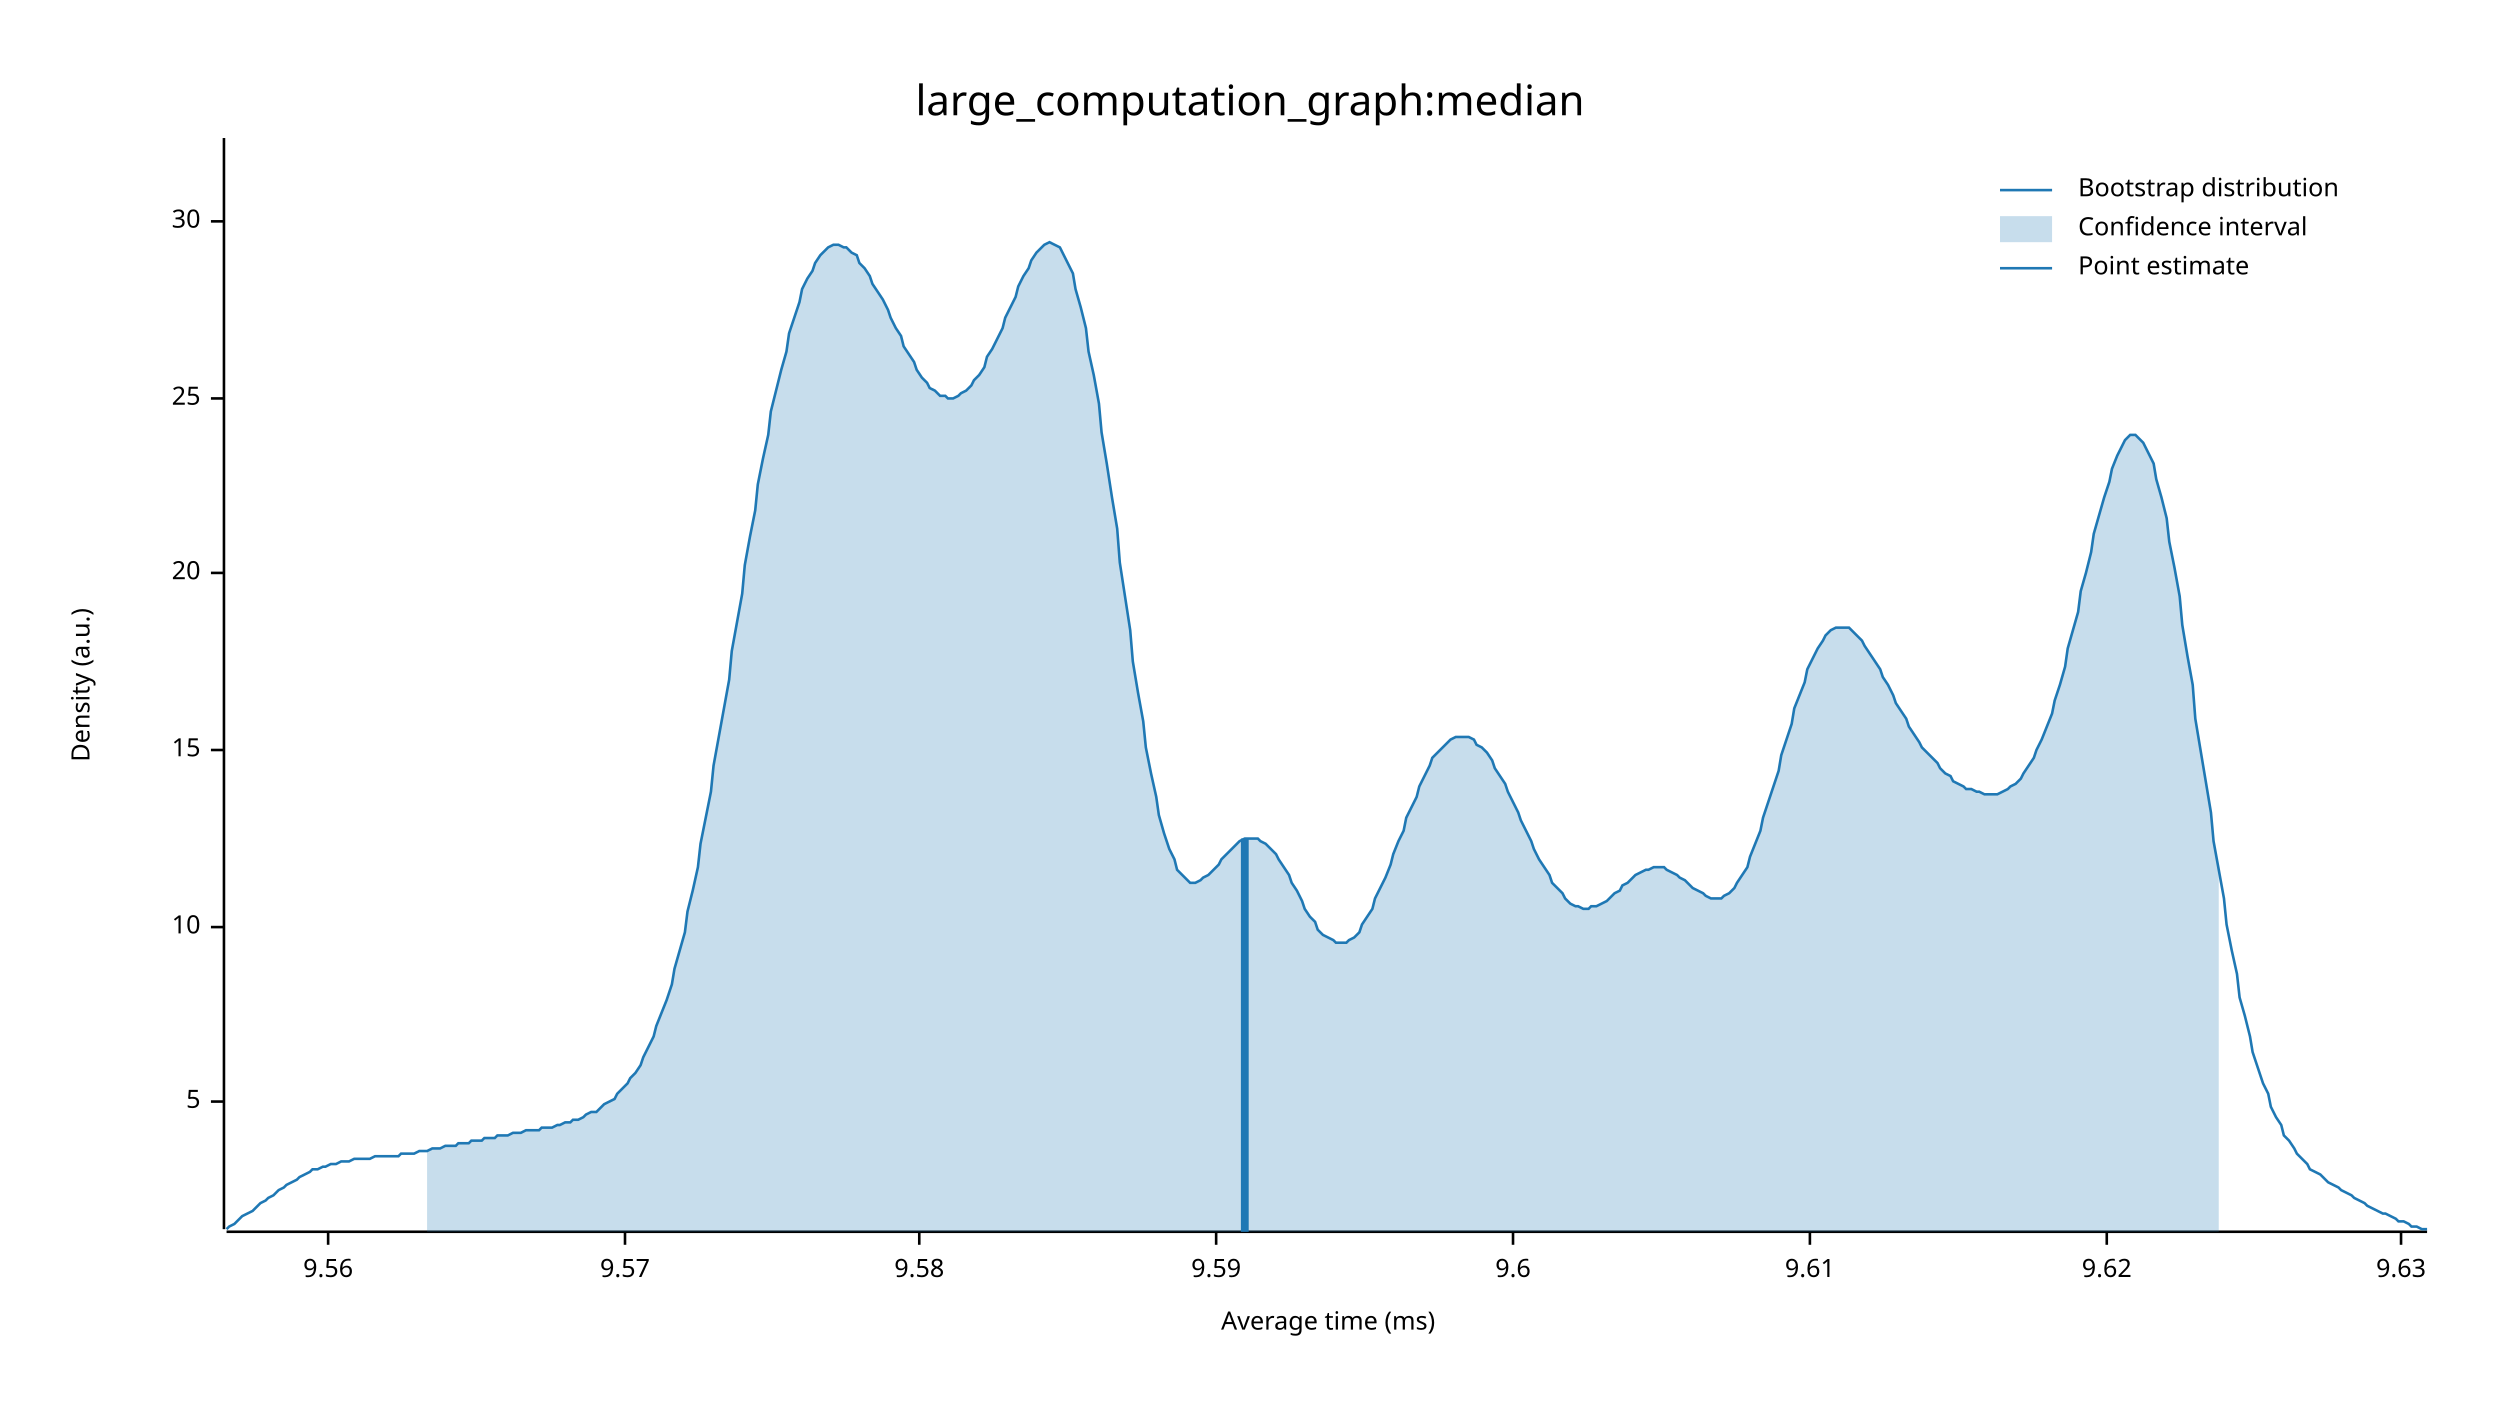
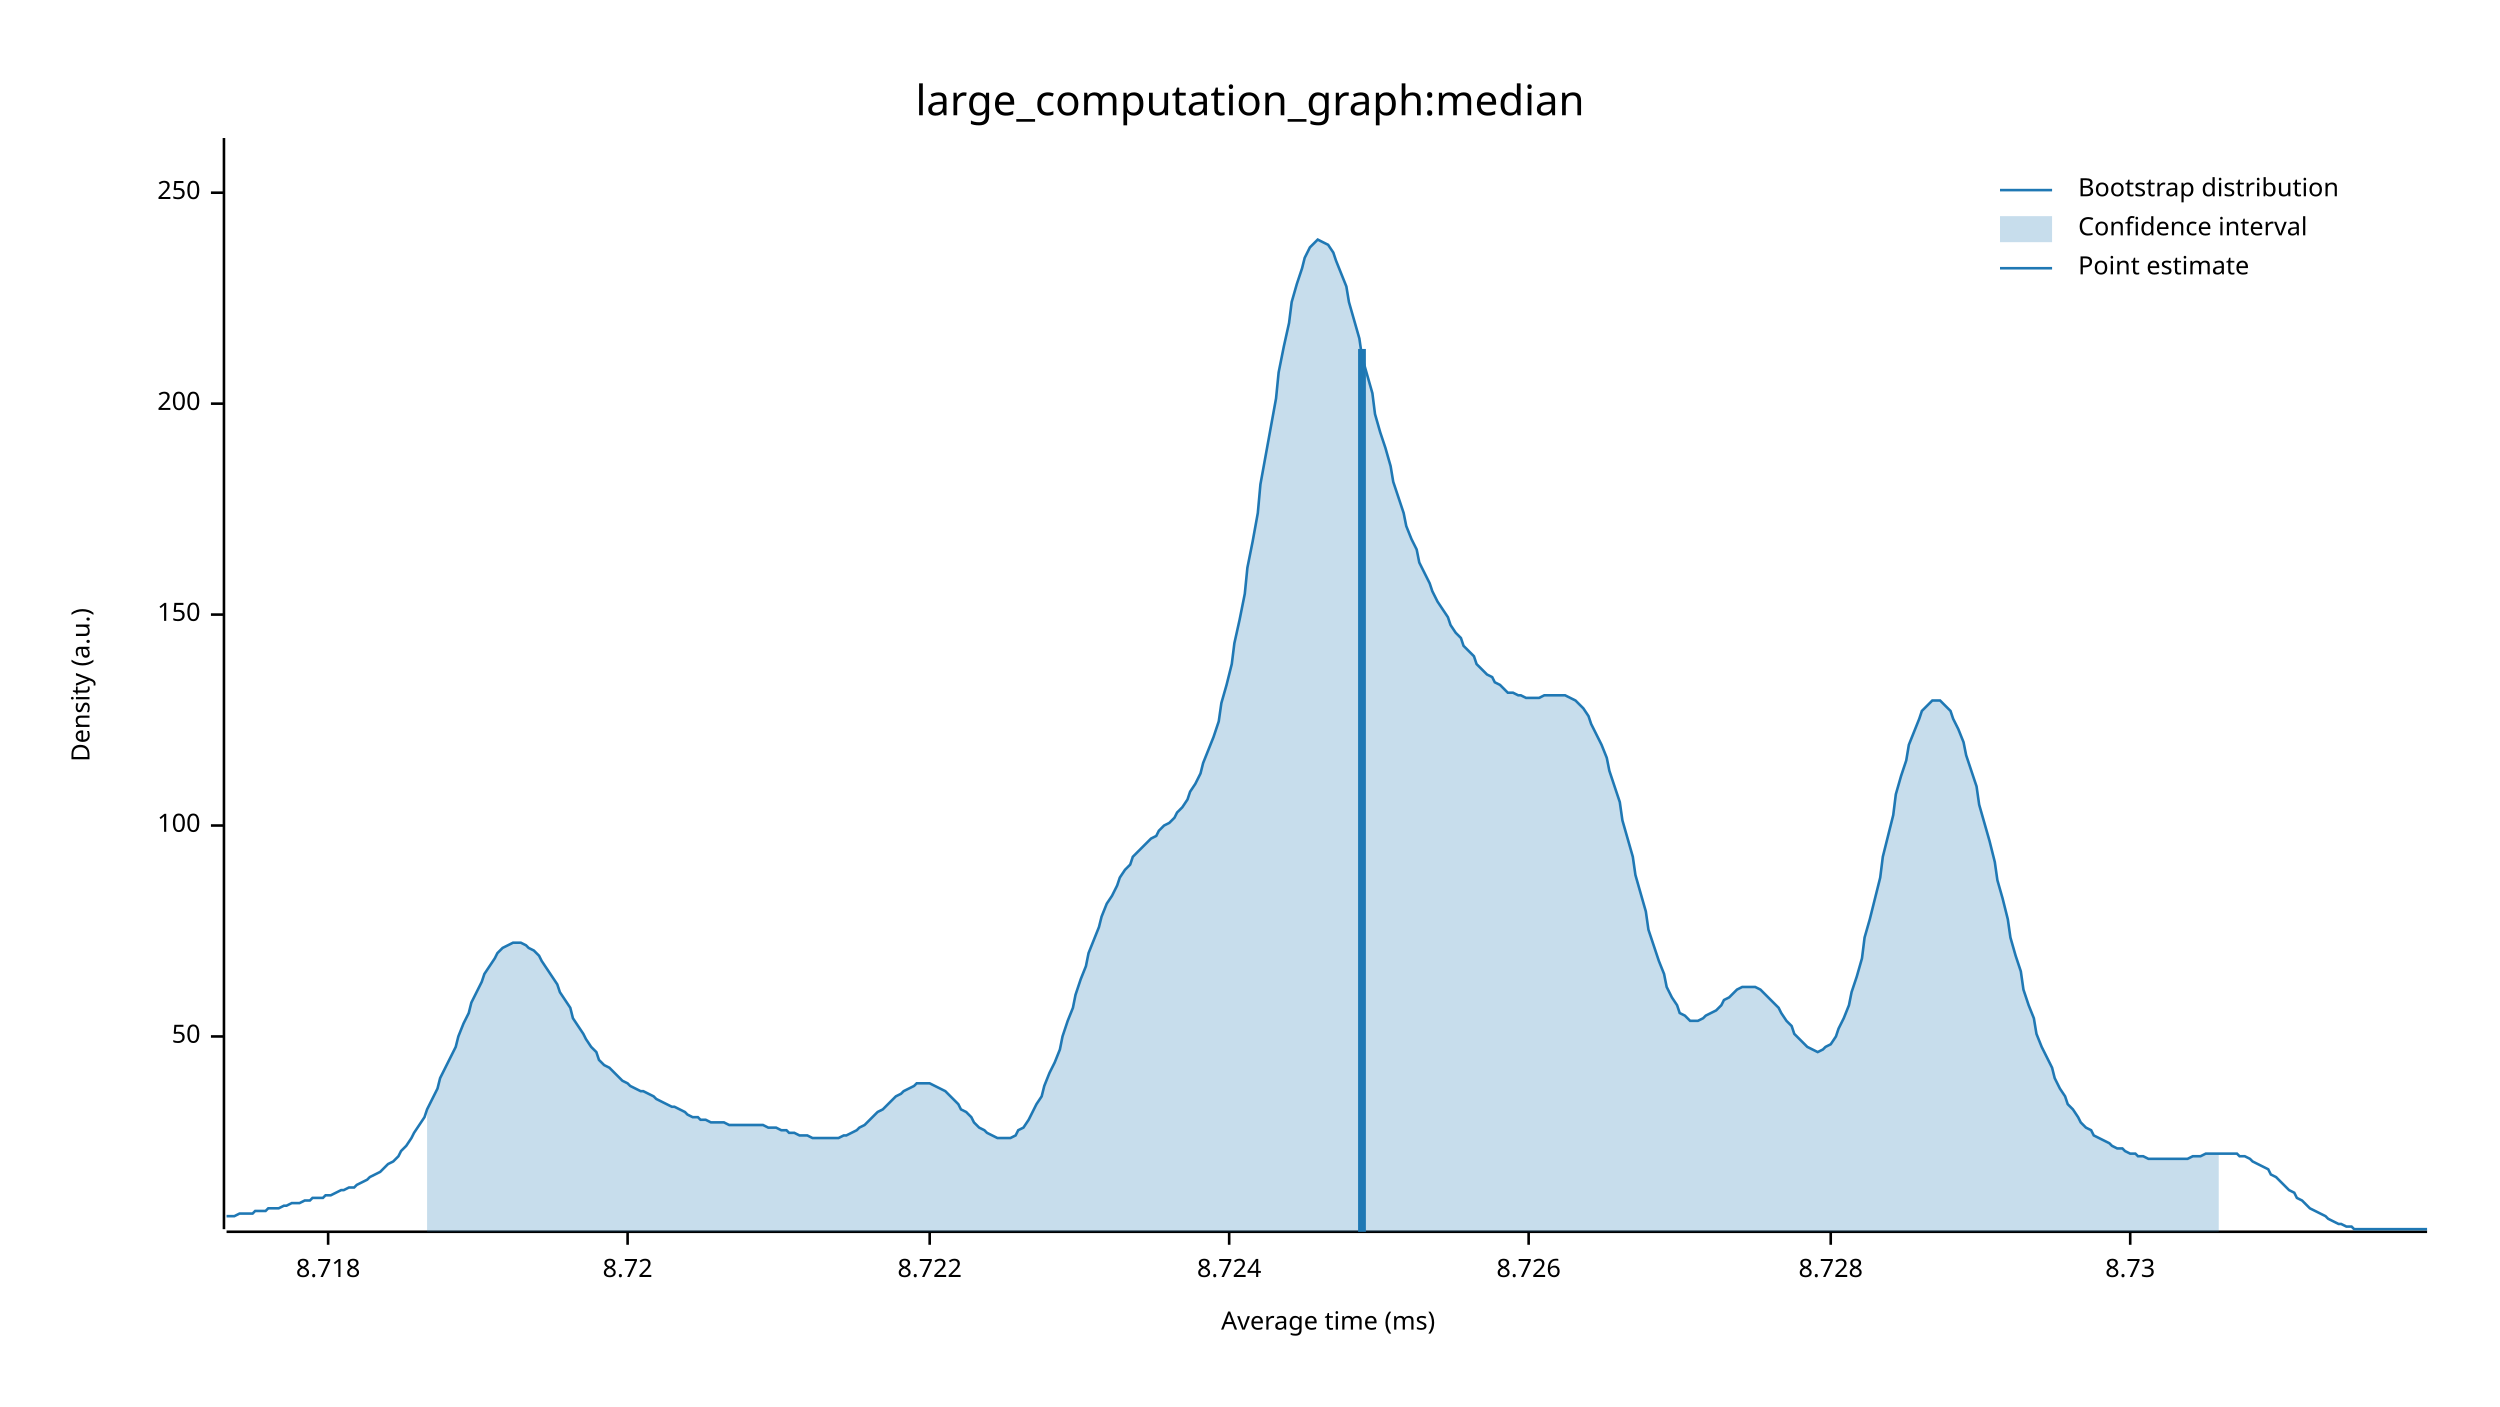
<svg xmlns="http://www.w3.org/2000/svg" width="960" height="540" viewBox="0 0 960 540">
  <text x="480" y="32" dy="0.76em" text-anchor="middle" font-family="sans-serif" font-size="16.129" opacity="1" fill="#000000">
large_computation_graph:median
</text>
  <text x="27" y="263" dy="0.76em" text-anchor="middle" font-family="sans-serif" font-size="9.677" opacity="1" fill="#000000" transform="rotate(270, 27, 263)">
Density (a.u.)
</text>
  <text x="510" y="513" dy="-0.5ex" text-anchor="middle" font-family="sans-serif" font-size="9.677" opacity="1" fill="#000000">
Average time (ms)
</text>
  <polyline fill="none" opacity="1" stroke="#000000" stroke-width="1" points="86,53 86,472 " />
-   <text x="77" y="423" dy="0.5ex" text-anchor="end" font-family="sans-serif" font-size="9.677" opacity="1" fill="#000000">
- 5
+   <text x="77" y="398" dy="0.5ex" text-anchor="end" font-family="sans-serif" font-size="9.677" opacity="1" fill="#000000">
+ 50
</text>
-   <polyline fill="none" opacity="1" stroke="#000000" stroke-width="1" points="81,423 86,423 " />
-   <text x="77" y="356" dy="0.5ex" text-anchor="end" font-family="sans-serif" font-size="9.677" opacity="1" fill="#000000">
- 10
+   <polyline fill="none" opacity="1" stroke="#000000" stroke-width="1" points="81,398 86,398 " />
+   <text x="77" y="317" dy="0.5ex" text-anchor="end" font-family="sans-serif" font-size="9.677" opacity="1" fill="#000000">
+ 100
</text>
-   <polyline fill="none" opacity="1" stroke="#000000" stroke-width="1" points="81,356 86,356 " />
-   <text x="77" y="288" dy="0.5ex" text-anchor="end" font-family="sans-serif" font-size="9.677" opacity="1" fill="#000000">
- 15
+   <polyline fill="none" opacity="1" stroke="#000000" stroke-width="1" points="81,317 86,317 " />
+   <text x="77" y="236" dy="0.5ex" text-anchor="end" font-family="sans-serif" font-size="9.677" opacity="1" fill="#000000">
+ 150
</text>
-   <polyline fill="none" opacity="1" stroke="#000000" stroke-width="1" points="81,288 86,288 " />
-   <text x="77" y="220" dy="0.5ex" text-anchor="end" font-family="sans-serif" font-size="9.677" opacity="1" fill="#000000">
- 20
+   <polyline fill="none" opacity="1" stroke="#000000" stroke-width="1" points="81,236 86,236 " />
+   <text x="77" y="155" dy="0.5ex" text-anchor="end" font-family="sans-serif" font-size="9.677" opacity="1" fill="#000000">
+ 200
</text>
-   <polyline fill="none" opacity="1" stroke="#000000" stroke-width="1" points="81,220 86,220 " />
-   <text x="77" y="153" dy="0.5ex" text-anchor="end" font-family="sans-serif" font-size="9.677" opacity="1" fill="#000000">
- 25
+   <polyline fill="none" opacity="1" stroke="#000000" stroke-width="1" points="81,155 86,155 " />
+   <text x="77" y="74" dy="0.5ex" text-anchor="end" font-family="sans-serif" font-size="9.677" opacity="1" fill="#000000">
+ 250
</text>
-   <polyline fill="none" opacity="1" stroke="#000000" stroke-width="1" points="81,153 86,153 " />
-   <text x="77" y="85" dy="0.5ex" text-anchor="end" font-family="sans-serif" font-size="9.677" opacity="1" fill="#000000">
- 30
- </text>
-   <polyline fill="none" opacity="1" stroke="#000000" stroke-width="1" points="81,85 86,85 " />
+   <polyline fill="none" opacity="1" stroke="#000000" stroke-width="1" points="81,74 86,74 " />
  <polyline fill="none" opacity="1" stroke="#000000" stroke-width="1" points="87,473 932,473 " />
  <text x="126" y="483" dy="0.76em" text-anchor="middle" font-family="sans-serif" font-size="9.677" opacity="1" fill="#000000">
- 9.56
+ 8.718
</text>
  <polyline fill="none" opacity="1" stroke="#000000" stroke-width="1" points="126,473 126,478 " />
-   <text x="240" y="483" dy="0.76em" text-anchor="middle" font-family="sans-serif" font-size="9.677" opacity="1" fill="#000000">
- 9.57
+   <text x="241" y="483" dy="0.76em" text-anchor="middle" font-family="sans-serif" font-size="9.677" opacity="1" fill="#000000">
+ 8.72
</text>
-   <polyline fill="none" opacity="1" stroke="#000000" stroke-width="1" points="240,473 240,478 " />
-   <text x="353" y="483" dy="0.76em" text-anchor="middle" font-family="sans-serif" font-size="9.677" opacity="1" fill="#000000">
- 9.58
+   <polyline fill="none" opacity="1" stroke="#000000" stroke-width="1" points="241,473 241,478 " />
+   <text x="357" y="483" dy="0.76em" text-anchor="middle" font-family="sans-serif" font-size="9.677" opacity="1" fill="#000000">
+ 8.722
</text>
-   <polyline fill="none" opacity="1" stroke="#000000" stroke-width="1" points="353,473 353,478 " />
-   <text x="467" y="483" dy="0.76em" text-anchor="middle" font-family="sans-serif" font-size="9.677" opacity="1" fill="#000000">
- 9.59
+   <polyline fill="none" opacity="1" stroke="#000000" stroke-width="1" points="357,473 357,478 " />
+   <text x="472" y="483" dy="0.76em" text-anchor="middle" font-family="sans-serif" font-size="9.677" opacity="1" fill="#000000">
+ 8.724
</text>
-   <polyline fill="none" opacity="1" stroke="#000000" stroke-width="1" points="467,473 467,478 " />
-   <text x="581" y="483" dy="0.76em" text-anchor="middle" font-family="sans-serif" font-size="9.677" opacity="1" fill="#000000">
- 9.6
+   <polyline fill="none" opacity="1" stroke="#000000" stroke-width="1" points="472,473 472,478 " />
+   <text x="587" y="483" dy="0.76em" text-anchor="middle" font-family="sans-serif" font-size="9.677" opacity="1" fill="#000000">
+ 8.726
</text>
-   <polyline fill="none" opacity="1" stroke="#000000" stroke-width="1" points="581,473 581,478 " />
-   <text x="695" y="483" dy="0.76em" text-anchor="middle" font-family="sans-serif" font-size="9.677" opacity="1" fill="#000000">
- 9.61
+   <polyline fill="none" opacity="1" stroke="#000000" stroke-width="1" points="587,473 587,478 " />
+   <text x="703" y="483" dy="0.76em" text-anchor="middle" font-family="sans-serif" font-size="9.677" opacity="1" fill="#000000">
+ 8.728
</text>
-   <polyline fill="none" opacity="1" stroke="#000000" stroke-width="1" points="695,473 695,478 " />
-   <text x="809" y="483" dy="0.76em" text-anchor="middle" font-family="sans-serif" font-size="9.677" opacity="1" fill="#000000">
- 9.62
+   <polyline fill="none" opacity="1" stroke="#000000" stroke-width="1" points="703,473 703,478 " />
+   <text x="818" y="483" dy="0.76em" text-anchor="middle" font-family="sans-serif" font-size="9.677" opacity="1" fill="#000000">
+ 8.73
</text>
-   <polyline fill="none" opacity="1" stroke="#000000" stroke-width="1" points="809,473 809,478 " />
-   <text x="922" y="483" dy="0.76em" text-anchor="middle" font-family="sans-serif" font-size="9.677" opacity="1" fill="#000000">
- 9.63
- </text>
-   <polyline fill="none" opacity="1" stroke="#000000" stroke-width="1" points="922,473 922,478 " />
-   <polyline fill="none" opacity="1" stroke="#1F78B4" stroke-width="1" points="87,472 88,471 90,470 92,468 93,467 95,466 97,465 98,464 100,462 102,461 103,460 105,459 107,457 109,456 110,455 112,454 114,453 115,452 117,451 119,450 120,449 122,449 124,448 125,448 127,447 129,447 131,446 132,446 134,446 136,445 137,445 139,445 141,445 142,445 144,444 146,444 147,444 149,444 151,444 153,444 154,443 156,443 158,443 159,443 161,442 163,442 164,442 166,441 168,441 169,441 171,440 173,440 175,440 176,439 178,439 180,439 181,438 183,438 185,438 186,437 188,437 190,437 191,436 193,436 195,436 197,435 198,435 200,435 202,434 203,434 205,434 207,434 208,433 210,433 212,433 214,432 215,432 217,431 219,431 220,430 222,430 224,429 225,428 227,427 229,427 230,426 232,424 234,423 236,422 237,420 239,418 241,416 242,414 244,412 246,409 247,406 249,402 251,398 252,394 254,389 256,384 258,378 259,372 261,365 263,358 264,350 266,342 268,333 269,324 271,314 273,304 274,294 276,283 278,272 280,261 281,250 283,239 285,228 286,217 288,206 290,196 291,186 293,176 295,167 296,158 298,150 300,142 302,135 303,128 305,122 307,116 308,111 310,107 312,104 313,101 315,98 317,96 318,95 320,94 322,94 324,95 325,95 327,97 329,98 330,101 332,103 334,106 335,109 337,112 339,115 341,119 342,122 344,126 346,129 347,133 349,136 351,139 352,142 354,145 356,147 357,149 359,150 361,152 363,152 364,153 366,153 368,152 369,151 371,150 373,148 374,146 376,144 378,141 379,137 381,134 383,130 385,126 386,122 388,118 390,114 391,110 393,106 395,103 396,100 398,97 400,95 401,94 403,93 405,94 407,95 408,97 410,101 412,105 413,111 415,118 417,126 418,135 420,144 422,155 423,166 425,178 427,191 429,203 430,216 432,229 434,242 435,254 437,266 439,277 440,287 442,297 444,306 445,313 447,320 449,326 451,330 452,334 454,336 456,338 457,339 459,339 461,338 462,337 464,336 466,334 468,332 469,330 471,328 473,326 474,325 476,323 478,322 479,322 481,322 483,322 484,323 486,324 488,326 490,328 491,330 493,333 495,336 496,339 498,342 500,346 501,349 503,352 505,354 506,357 508,359 510,360 512,361 513,362 515,362 517,362 518,361 520,360 522,358 523,355 525,352 527,349 528,345 530,341 532,337 534,332 535,328 537,323 539,319 540,314 542,310 544,306 545,302 547,298 549,294 550,291 552,289 554,287 556,285 557,284 559,283 561,283 562,283 564,283 566,284 567,286 569,287 571,289 573,292 574,295 576,298 578,301 579,304 581,308 583,312 584,315 586,319 588,323 589,326 591,330 593,333 595,336 596,339 598,341 600,343 601,345 603,347 605,348 606,348 608,349 610,349 611,348 613,348 615,347 617,346 618,345 620,343 622,342 623,340 625,339 627,337 628,336 630,335 632,334 633,334 635,333 637,333 639,333 640,334 642,335 644,336 645,337 647,338 649,340 650,341 652,342 654,343 655,344 657,345 659,345 661,345 662,344 664,343 666,341 667,339 669,336 671,333 672,329 674,324 676,319 677,314 679,308 681,302 683,296 684,290 686,284 688,278 689,272 691,267 693,262 694,257 696,253 698,249 700,246 701,244 703,242 705,241 706,241 708,241 710,241 711,242 713,244 715,246 716,248 718,251 720,254 722,257 723,260 725,263 727,267 728,270 730,273 732,276 733,279 735,282 737,285 738,287 740,289 742,291 744,293 745,295 747,297 749,298 750,300 752,301 754,302 755,303 757,303 759,304 760,304 762,305 764,305 766,305 767,305 769,304 771,303 772,302 774,301 776,299 777,297 779,294 781,291 782,288 784,284 786,279 788,274 789,269 791,263 793,256 794,249 796,242 798,235 799,227 801,220 803,212 804,205 806,198 808,191 810,185 811,180 813,175 815,171 816,169 818,167 820,167 821,168 823,170 825,174 827,178 828,184 830,191 832,199 833,208 835,218 837,229 838,240 840,252 842,263 843,276 845,288 847,300 849,312 850,323 852,334 854,345 855,355 857,365 859,374 860,383 862,390 864,398 865,404 867,410 869,416 871,420 872,425 874,429 876,432 877,436 879,438 881,441 882,443 884,445 886,447 887,449 889,450 891,451 893,453 894,454 896,455 898,456 899,457 901,458 903,459 904,460 906,461 908,462 909,463 911,464 913,465 915,466 916,466 918,467 920,468 921,469 923,469 925,470 926,471 928,471 930,472 932,472 " />
-   <polygon opacity="0.25" fill="#1F78B4" points="164,442 166,441 168,441 169,441 171,440 173,440 175,440 176,439 178,439 180,439 181,438 183,438 185,438 186,437 188,437 190,437 191,436 193,436 195,436 197,435 198,435 200,435 202,434 203,434 205,434 207,434 208,433 210,433 212,433 214,432 215,432 217,431 219,431 220,430 222,430 224,429 225,428 227,427 229,427 230,426 232,424 234,423 236,422 237,420 239,418 241,416 242,414 244,412 246,409 247,406 249,402 251,398 252,394 254,389 256,384 258,378 259,372 261,365 263,358 264,350 266,342 268,333 269,324 271,314 273,304 274,294 276,283 278,272 280,261 281,250 283,239 285,228 286,217 288,206 290,196 291,186 293,176 295,167 296,158 298,150 300,142 302,135 303,128 305,122 307,116 308,111 310,107 312,104 313,101 315,98 317,96 318,95 320,94 322,94 324,95 325,95 327,97 329,98 330,101 332,103 334,106 335,109 337,112 339,115 341,119 342,122 344,126 346,129 347,133 349,136 351,139 352,142 354,145 356,147 357,149 359,150 361,152 363,152 364,153 366,153 368,152 369,151 371,150 373,148 374,146 376,144 378,141 379,137 381,134 383,130 385,126 386,122 388,118 390,114 391,110 393,106 395,103 396,100 398,97 400,95 401,94 403,93 405,94 407,95 408,97 410,101 412,105 413,111 415,118 417,126 418,135 420,144 422,155 423,166 425,178 427,191 429,203 430,216 432,229 434,242 435,254 437,266 439,277 440,287 442,297 444,306 445,313 447,320 449,326 451,330 452,334 454,336 456,338 457,339 459,339 461,338 462,337 464,336 466,334 468,332 469,330 471,328 473,326 474,325 476,323 478,322 479,322 481,322 483,322 484,323 486,324 488,326 490,328 491,330 493,333 495,336 496,339 498,342 500,346 501,349 503,352 505,354 506,357 508,359 510,360 512,361 513,362 515,362 517,362 518,361 520,360 522,358 523,355 525,352 527,349 528,345 530,341 532,337 534,332 535,328 537,323 539,319 540,314 542,310 544,306 545,302 547,298 549,294 550,291 552,289 554,287 556,285 557,284 559,283 561,283 562,283 564,283 566,284 567,286 569,287 571,289 573,292 574,295 576,298 578,301 579,304 581,308 583,312 584,315 586,319 588,323 589,326 591,330 593,333 595,336 596,339 598,341 600,343 601,345 603,347 605,348 606,348 608,349 610,349 611,348 613,348 615,347 617,346 618,345 620,343 622,342 623,340 625,339 627,337 628,336 630,335 632,334 633,334 635,333 637,333 639,333 640,334 642,335 644,336 645,337 647,338 649,340 650,341 652,342 654,343 655,344 657,345 659,345 661,345 662,344 664,343 666,341 667,339 669,336 671,333 672,329 674,324 676,319 677,314 679,308 681,302 683,296 684,290 686,284 688,278 689,272 691,267 693,262 694,257 696,253 698,249 700,246 701,244 703,242 705,241 706,241 708,241 710,241 711,242 713,244 715,246 716,248 718,251 720,254 722,257 723,260 725,263 727,267 728,270 730,273 732,276 733,279 735,282 737,285 738,287 740,289 742,291 744,293 745,295 747,297 749,298 750,300 752,301 754,302 755,303 757,303 759,304 760,304 762,305 764,305 766,305 767,305 769,304 771,303 772,302 774,301 776,299 777,297 779,294 781,291 782,288 784,284 786,279 788,274 789,269 791,263 793,256 794,249 796,242 798,235 799,227 801,220 803,212 804,205 806,198 808,191 810,185 811,180 813,175 815,171 816,169 818,167 820,167 821,168 823,170 825,174 827,178 828,184 830,191 832,199 833,208 835,218 837,229 838,240 840,252 842,263 843,276 845,288 847,300 849,312 850,323 852,334 852,473 164,473 " />
-   <polyline fill="none" opacity="1" stroke="#1F78B4" stroke-width="3" points="478,473 478,322 " />
+   <polyline fill="none" opacity="1" stroke="#000000" stroke-width="1" points="818,473 818,478 " />
+   <polyline fill="none" opacity="1" stroke="#1F78B4" stroke-width="1" points="87,467 88,467 90,467 92,466 93,466 95,466 97,466 98,465 100,465 102,465 103,464 105,464 107,464 109,463 110,463 112,462 114,462 115,462 117,461 119,461 120,460 122,460 124,460 125,459 127,459 129,458 131,457 132,457 134,456 136,456 137,455 139,454 141,453 142,452 144,451 146,450 147,449 149,447 151,446 153,444 154,442 156,440 158,437 159,435 161,432 163,429 164,426 166,422 168,418 169,414 171,410 173,406 175,402 176,398 178,393 180,389 181,385 183,381 185,377 186,374 188,371 190,368 191,366 193,364 195,363 197,362 198,362 200,362 202,363 203,364 205,365 207,367 208,369 210,372 212,375 214,378 215,381 217,384 219,387 220,391 222,394 224,397 225,399 227,402 229,404 230,407 232,409 234,410 236,412 237,413 239,415 241,416 242,417 244,418 246,419 247,419 249,420 251,421 252,422 254,423 256,424 258,425 259,425 261,426 263,427 264,428 266,429 268,429 269,430 271,430 273,431 274,431 276,431 278,431 280,432 281,432 283,432 285,432 286,432 288,432 290,432 291,432 293,432 295,433 296,433 298,433 300,434 302,434 303,435 305,435 307,436 308,436 310,436 312,437 313,437 315,437 317,437 318,437 320,437 322,437 324,436 325,436 327,435 329,434 330,433 332,432 334,430 335,429 337,427 339,426 341,424 342,423 344,421 346,420 347,419 349,418 351,417 352,416 354,416 356,416 357,416 359,417 361,418 363,419 364,420 366,422 368,424 369,426 371,427 373,429 374,431 376,433 378,434 379,435 381,436 383,437 385,437 386,437 388,437 390,436 391,434 393,433 395,430 396,428 398,424 400,421 401,417 403,412 405,408 407,403 408,398 410,392 412,387 413,382 415,376 417,371 418,366 420,361 422,356 423,352 425,347 427,344 429,340 430,337 432,334 434,332 435,329 437,327 439,325 440,324 442,322 444,321 445,319 447,317 449,316 451,314 452,312 454,310 456,307 457,304 459,301 461,297 462,293 464,288 466,283 468,277 469,270 471,263 473,255 474,247 476,238 478,228 479,218 481,208 483,197 484,186 486,175 488,164 490,153 491,143 493,133 495,124 496,116 498,109 500,103 501,99 503,95 505,93 506,92 508,93 510,94 512,97 513,100 515,105 517,110 518,116 520,123 522,130 523,137 525,144 527,151 528,159 530,166 532,172 534,179 535,185 537,191 539,197 540,202 542,207 544,211 545,216 547,220 549,224 550,227 552,231 554,234 556,237 557,240 559,243 561,245 562,248 564,250 566,252 567,255 569,257 571,259 573,260 574,262 576,263 578,265 579,266 581,266 583,267 584,267 586,268 588,268 589,268 591,268 593,267 595,267 596,267 598,267 600,267 601,267 603,268 605,269 606,270 608,272 610,275 611,278 613,282 615,286 617,291 618,296 620,302 622,308 623,315 625,322 627,329 628,336 630,343 632,350 633,357 635,363 637,369 639,374 640,379 642,383 644,386 645,389 647,390 649,392 650,392 652,392 654,391 655,390 657,389 659,388 661,386 662,384 664,383 666,381 667,380 669,379 671,379 672,379 674,379 676,380 677,381 679,383 681,385 683,387 684,389 686,392 688,394 689,397 691,399 693,401 694,402 696,403 698,404 700,403 701,402 703,401 705,398 706,395 708,391 710,386 711,381 713,375 715,368 716,360 718,353 720,345 722,337 723,329 725,321 727,313 728,305 730,298 732,292 733,286 735,281 737,276 738,273 740,271 742,269 744,269 745,269 747,271 749,273 750,276 752,280 754,285 755,290 757,296 759,302 760,309 762,316 764,323 766,331 767,338 769,345 771,353 772,360 774,367 776,373 777,380 779,386 781,391 782,397 784,402 786,406 788,410 789,414 791,418 793,421 794,424 796,426 798,429 799,431 801,433 803,434 804,436 806,437 808,438 810,439 811,440 813,441 815,441 816,442 818,443 820,443 821,444 823,444 825,445 827,445 828,445 830,445 832,445 833,445 835,445 837,445 838,445 840,445 842,444 843,444 845,444 847,443 849,443 850,443 852,443 854,443 855,443 857,443 859,443 860,444 862,444 864,445 865,446 867,447 869,448 871,449 872,451 874,452 876,454 877,455 879,457 881,458 882,460 884,461 886,463 887,464 889,465 891,466 893,467 894,468 896,469 898,470 899,470 901,471 903,471 904,472 906,472 908,472 909,472 911,472 913,472 915,472 916,472 918,472 920,472 921,472 923,472 925,472 926,472 928,472 930,472 932,472 " />
+   <polygon opacity="0.25" fill="#1F78B4" points="164,426 166,422 168,418 169,414 171,410 173,406 175,402 176,398 178,393 180,389 181,385 183,381 185,377 186,374 188,371 190,368 191,366 193,364 195,363 197,362 198,362 200,362 202,363 203,364 205,365 207,367 208,369 210,372 212,375 214,378 215,381 217,384 219,387 220,391 222,394 224,397 225,399 227,402 229,404 230,407 232,409 234,410 236,412 237,413 239,415 241,416 242,417 244,418 246,419 247,419 249,420 251,421 252,422 254,423 256,424 258,425 259,425 261,426 263,427 264,428 266,429 268,429 269,430 271,430 273,431 274,431 276,431 278,431 280,432 281,432 283,432 285,432 286,432 288,432 290,432 291,432 293,432 295,433 296,433 298,433 300,434 302,434 303,435 305,435 307,436 308,436 310,436 312,437 313,437 315,437 317,437 318,437 320,437 322,437 324,436 325,436 327,435 329,434 330,433 332,432 334,430 335,429 337,427 339,426 341,424 342,423 344,421 346,420 347,419 349,418 351,417 352,416 354,416 356,416 357,416 359,417 361,418 363,419 364,420 366,422 368,424 369,426 371,427 373,429 374,431 376,433 378,434 379,435 381,436 383,437 385,437 386,437 388,437 390,436 391,434 393,433 395,430 396,428 398,424 400,421 401,417 403,412 405,408 407,403 408,398 410,392 412,387 413,382 415,376 417,371 418,366 420,361 422,356 423,352 425,347 427,344 429,340 430,337 432,334 434,332 435,329 437,327 439,325 440,324 442,322 444,321 445,319 447,317 449,316 451,314 452,312 454,310 456,307 457,304 459,301 461,297 462,293 464,288 466,283 468,277 469,270 471,263 473,255 474,247 476,238 478,228 479,218 481,208 483,197 484,186 486,175 488,164 490,153 491,143 493,133 495,124 496,116 498,109 500,103 501,99 503,95 505,93 506,92 508,93 510,94 512,97 513,100 515,105 517,110 518,116 520,123 522,130 523,137 525,144 527,151 528,159 530,166 532,172 534,179 535,185 537,191 539,197 540,202 542,207 544,211 545,216 547,220 549,224 550,227 552,231 554,234 556,237 557,240 559,243 561,245 562,248 564,250 566,252 567,255 569,257 571,259 573,260 574,262 576,263 578,265 579,266 581,266 583,267 584,267 586,268 588,268 589,268 591,268 593,267 595,267 596,267 598,267 600,267 601,267 603,268 605,269 606,270 608,272 610,275 611,278 613,282 615,286 617,291 618,296 620,302 622,308 623,315 625,322 627,329 628,336 630,343 632,350 633,357 635,363 637,369 639,374 640,379 642,383 644,386 645,389 647,390 649,392 650,392 652,392 654,391 655,390 657,389 659,388 661,386 662,384 664,383 666,381 667,380 669,379 671,379 672,379 674,379 676,380 677,381 679,383 681,385 683,387 684,389 686,392 688,394 689,397 691,399 693,401 694,402 696,403 698,404 700,403 701,402 703,401 705,398 706,395 708,391 710,386 711,381 713,375 715,368 716,360 718,353 720,345 722,337 723,329 725,321 727,313 728,305 730,298 732,292 733,286 735,281 737,276 738,273 740,271 742,269 744,269 745,269 747,271 749,273 750,276 752,280 754,285 755,290 757,296 759,302 760,309 762,316 764,323 766,331 767,338 769,345 771,353 772,360 774,367 776,373 777,380 779,386 781,391 782,397 784,402 786,406 788,410 789,414 791,418 793,421 794,424 796,426 798,429 799,431 801,433 803,434 804,436 806,437 808,438 810,439 811,440 813,441 815,441 816,442 818,443 820,443 821,444 823,444 825,445 827,445 828,445 830,445 832,445 833,445 835,445 837,445 838,445 840,445 842,444 843,444 845,444 847,443 849,443 850,443 852,443 852,473 164,473 " />
+   <polyline fill="none" opacity="1" stroke="#1F78B4" stroke-width="3" points="523,473 523,134 " />
  <text x="798" y="68" dy="0.76em" text-anchor="start" font-family="sans-serif" font-size="9.677" opacity="1" fill="#000000">
Bootstrap distribution
</text>
  <text x="798" y="83" dy="0.76em" text-anchor="start" font-family="sans-serif" font-size="9.677" opacity="1" fill="#000000">
Confidence interval
</text>
  <text x="798" y="98" dy="0.76em" text-anchor="start" font-family="sans-serif" font-size="9.677" opacity="1" fill="#000000">
Point estimate
</text>
  <polyline fill="none" opacity="1" stroke="#1F78B4" stroke-width="1" points="768,73 788,73 " />
  <rect x="768" y="83" width="20" height="10" opacity="0.25" fill="#1F78B4" stroke="none" />
  <polyline fill="none" opacity="1" stroke="#1F78B4" stroke-width="1" points="768,103 788,103 " />
</svg>
